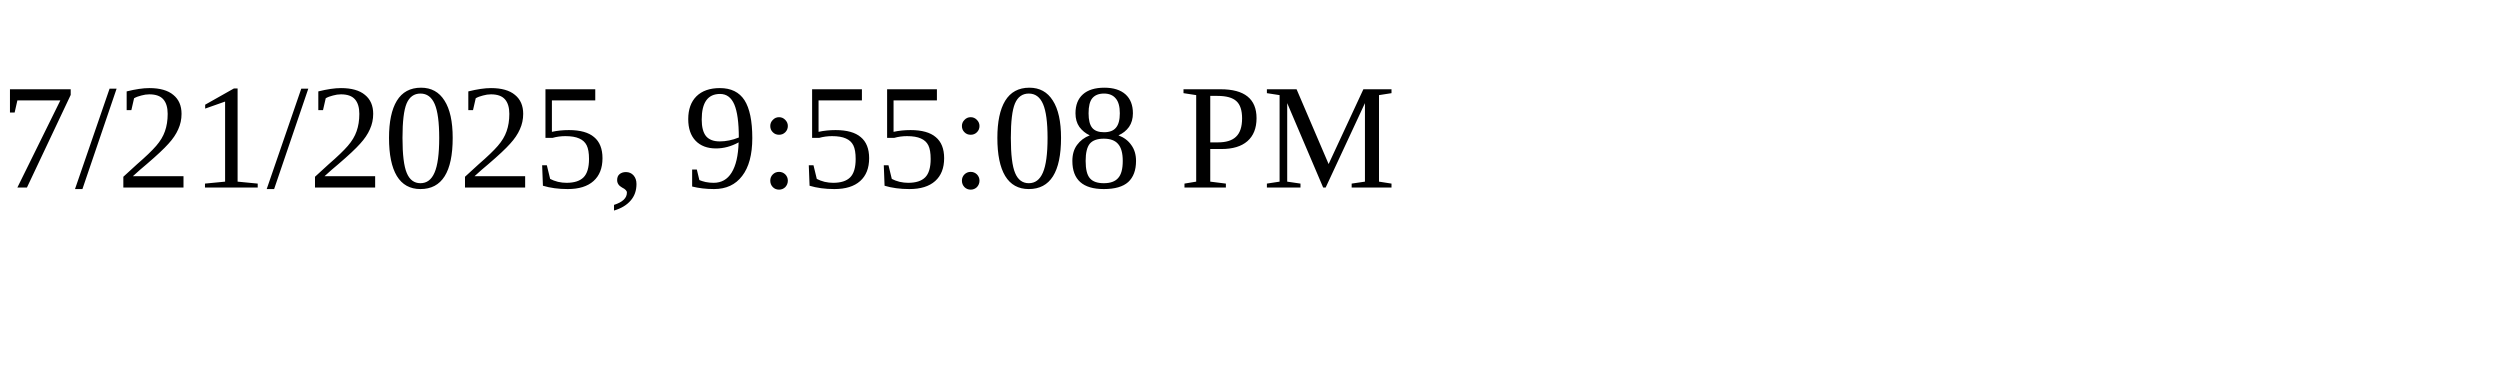
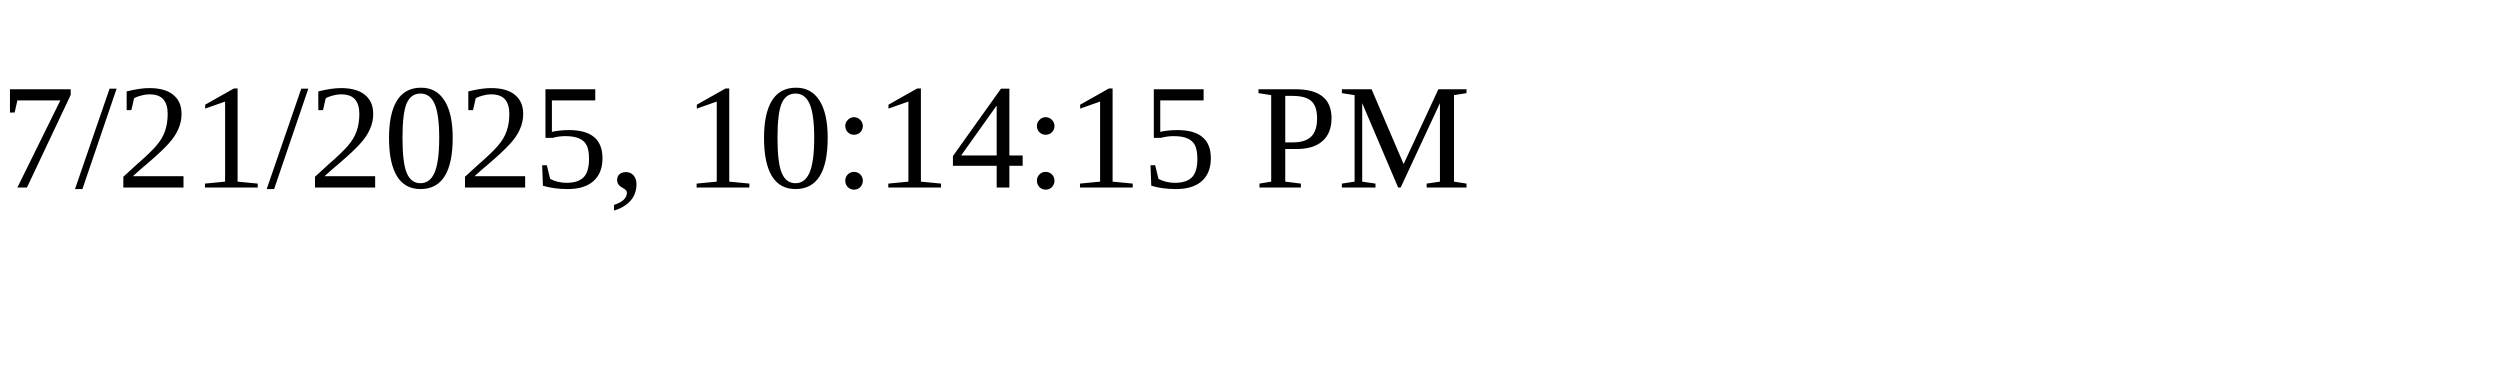
<svg xmlns="http://www.w3.org/2000/svg" height="30" width="200">
-   <text x="0" y="15">7/21/2025, 9:55:08 PM</text>
+   <text x="0" y="15">7/21/2025, 10:14:15 PM</text>
</svg>
